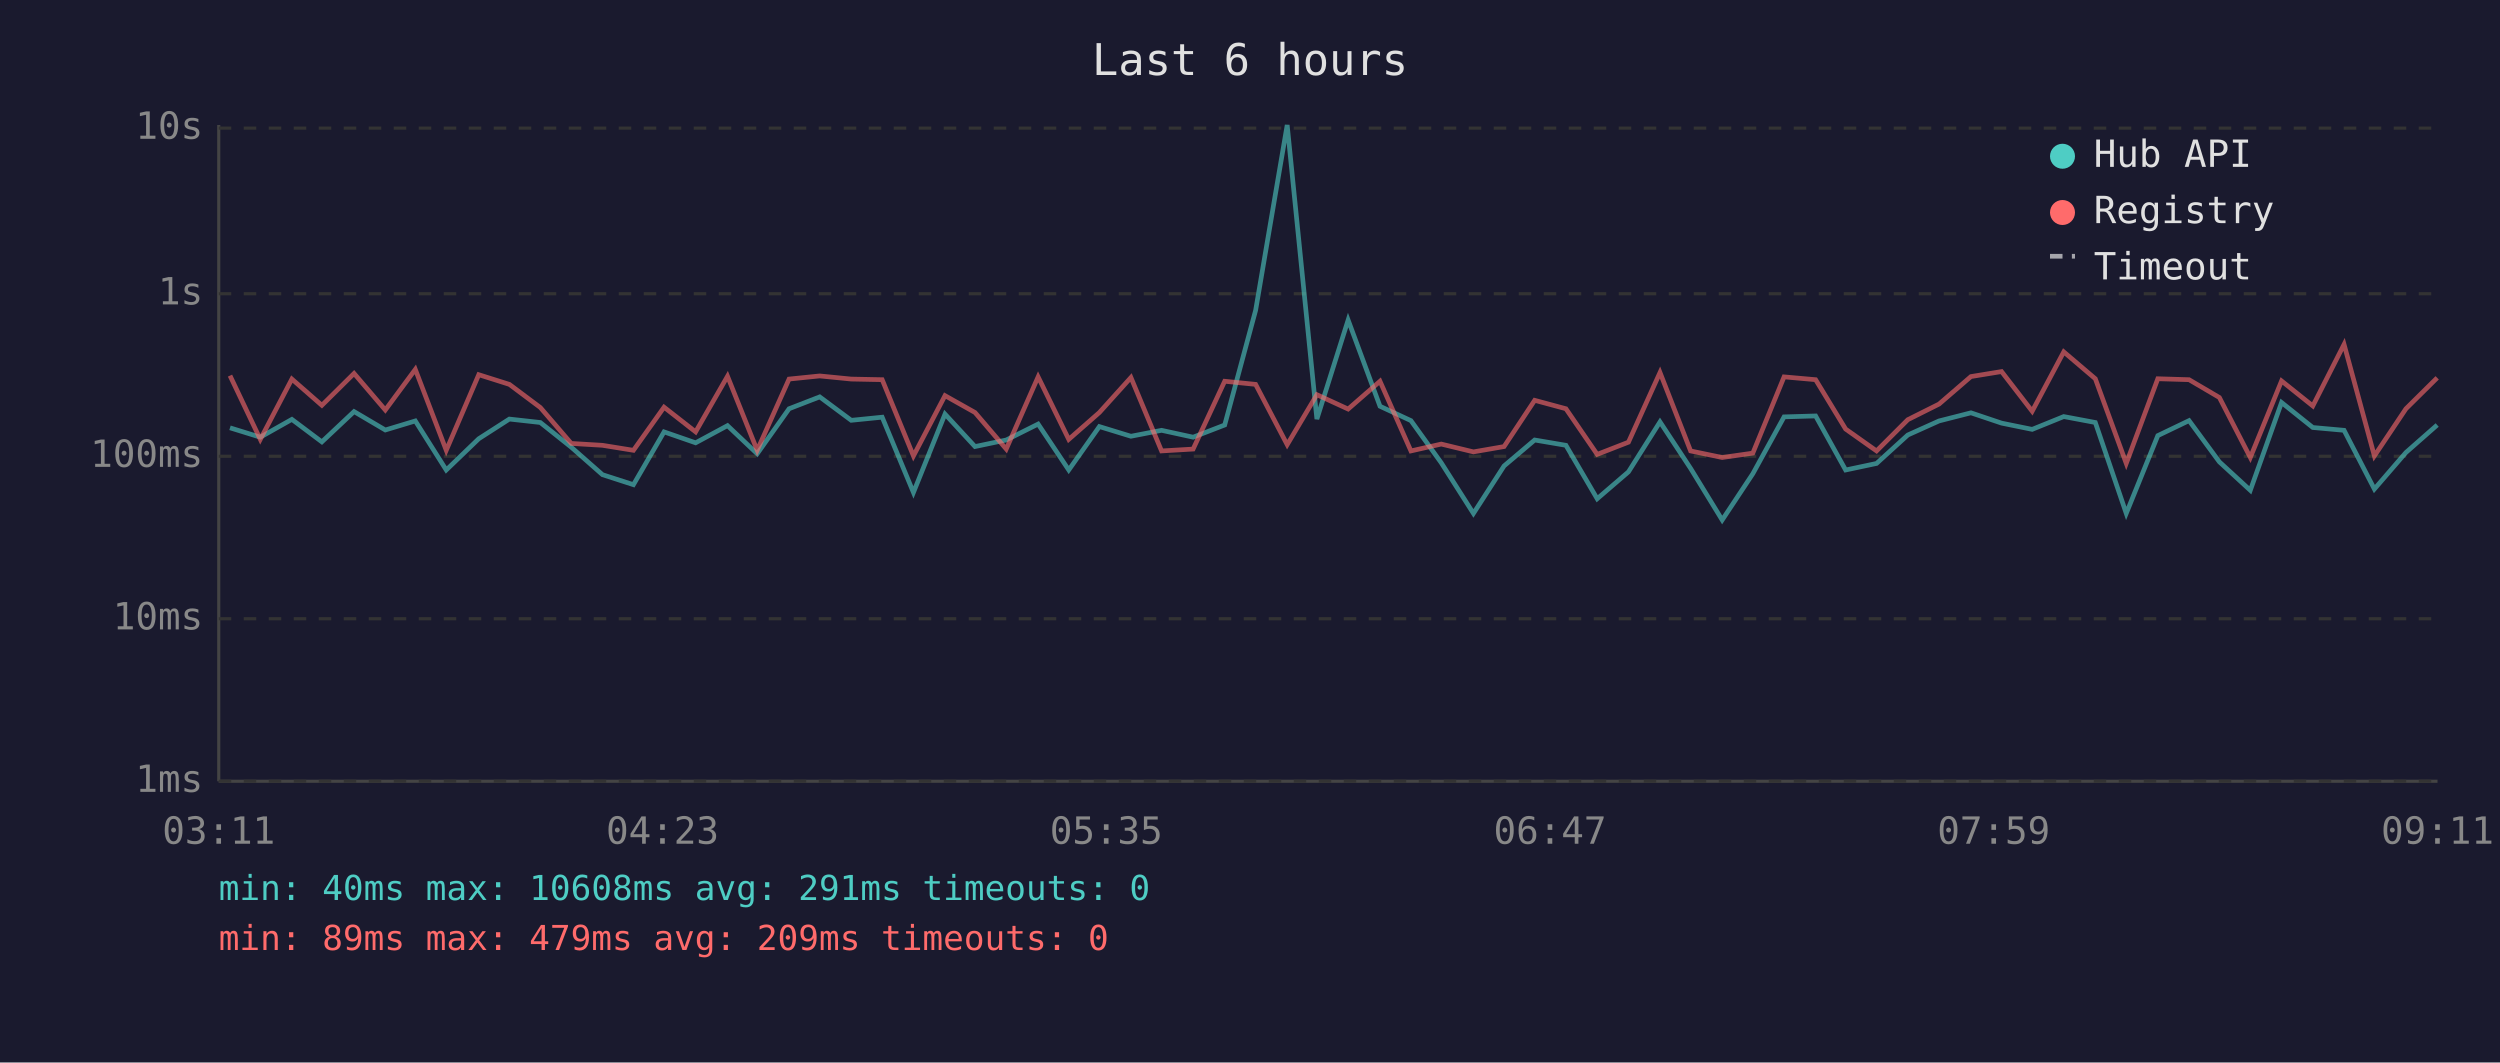
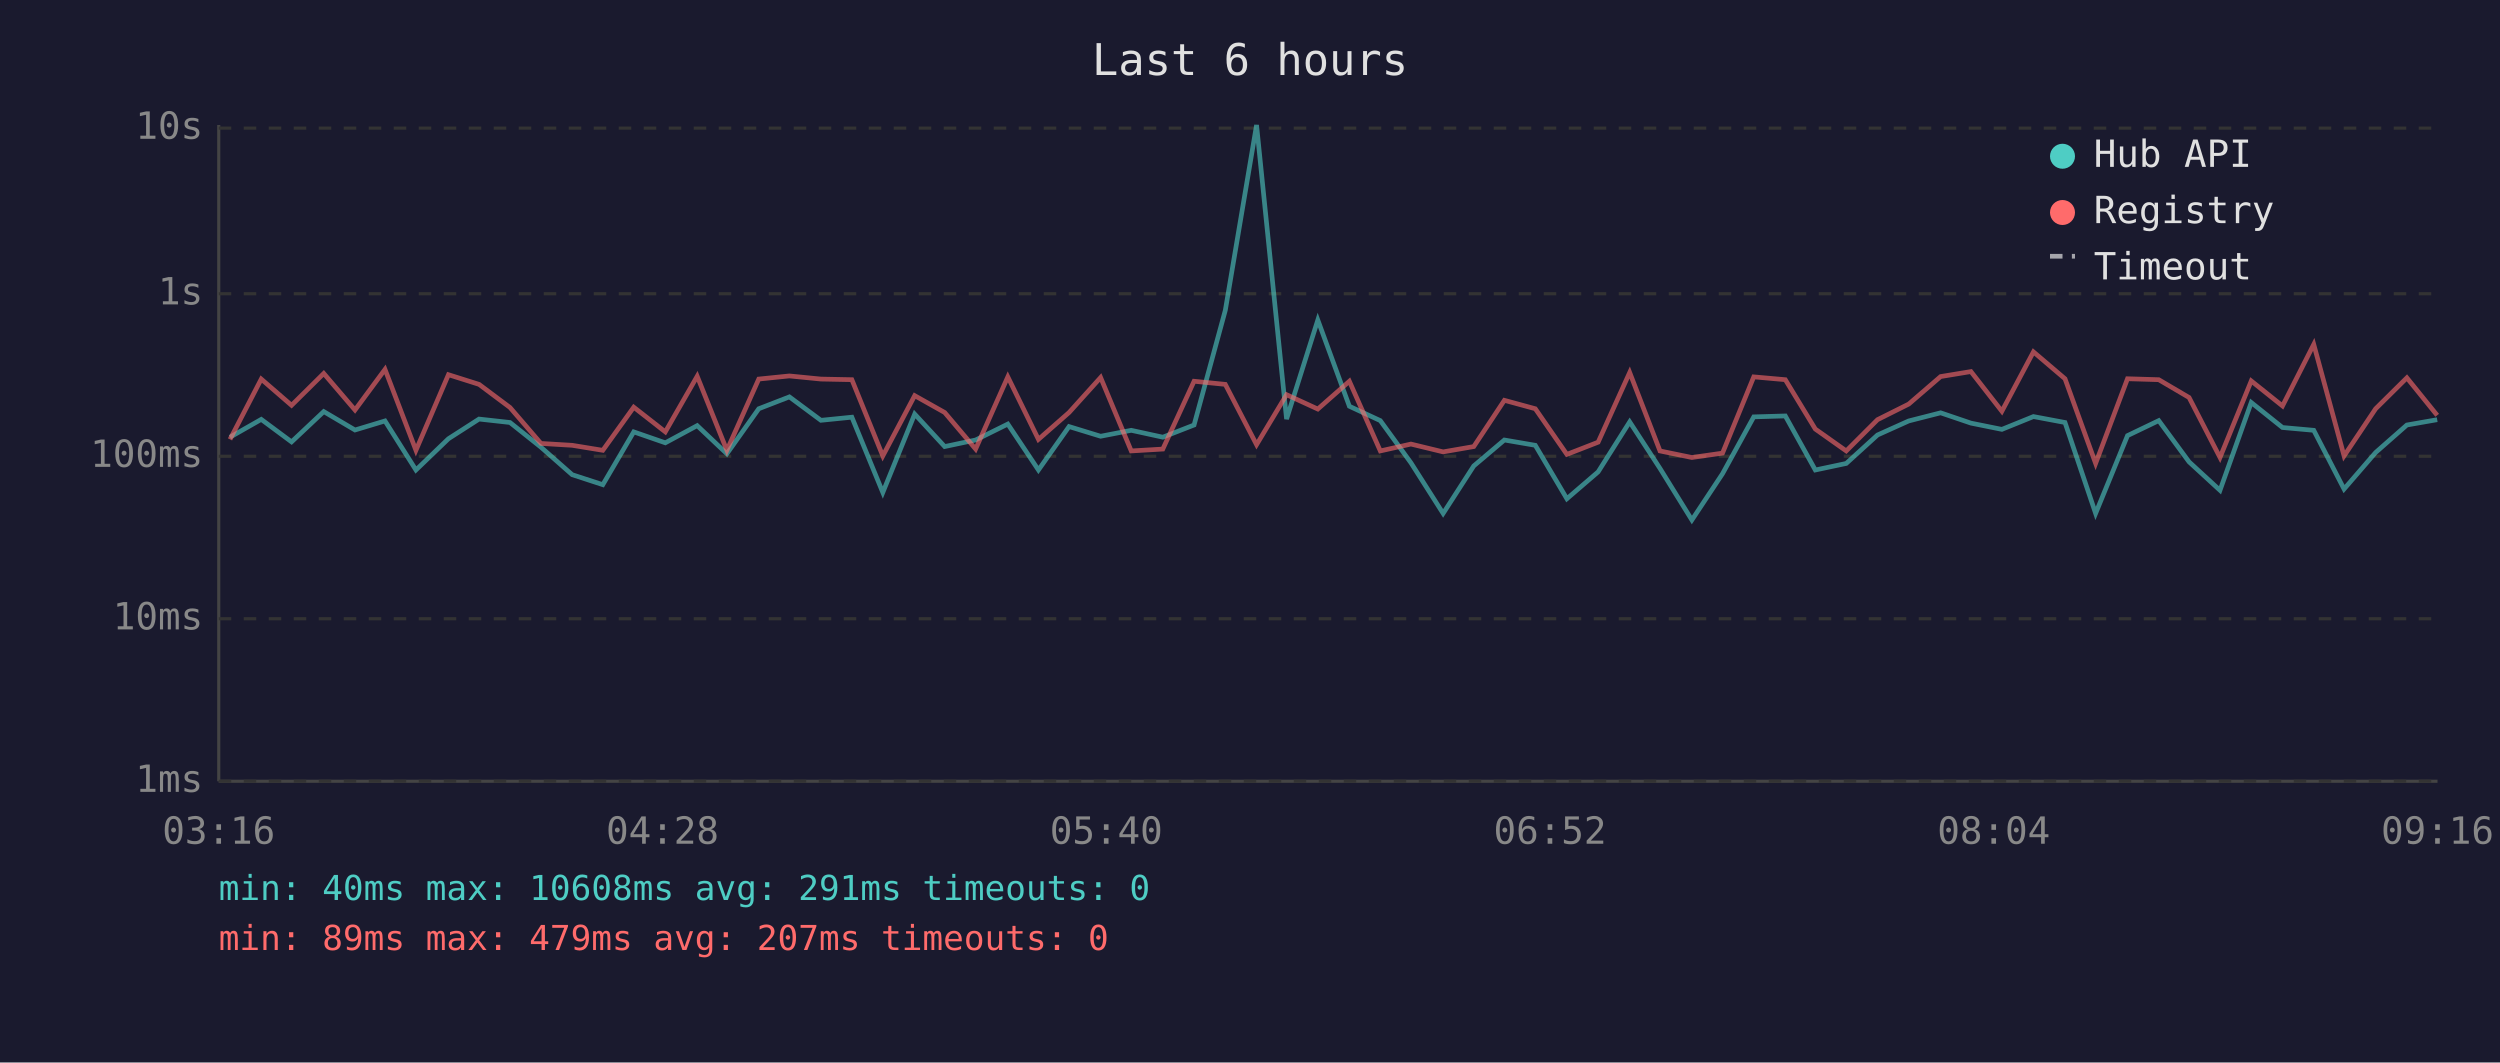
<svg xmlns="http://www.w3.org/2000/svg" viewBox="0 0 800 340" font-family="monospace" font-size="12">
  <rect width="800" height="340" fill="#1a1a2e" />
  <text x="400" y="24" fill="#e0e0e0" font-size="14" text-anchor="middle">Last 6 hours</text>
  <line x1="70" y1="40" x2="70" y2="250" stroke="#444" stroke-width="1" />
  <line x1="70" y1="250" x2="780" y2="250" stroke="#444" stroke-width="1" />
  <line x1="70" y1="250" x2="780" y2="250" stroke="#333" stroke-width="1" stroke-dasharray="4" />
  <text x="65" y="250" fill="#888" text-anchor="end" dominant-baseline="middle">1ms</text>
  <line x1="70" y1="198" x2="780" y2="198" stroke="#333" stroke-width="1" stroke-dasharray="4" />
  <text x="65" y="198" fill="#888" text-anchor="end" dominant-baseline="middle">10ms</text>
  <line x1="70" y1="146" x2="780" y2="146" stroke="#333" stroke-width="1" stroke-dasharray="4" />
  <text x="65" y="146" fill="#888" text-anchor="end" dominant-baseline="middle">100ms</text>
  <line x1="70" y1="94" x2="780" y2="94" stroke="#333" stroke-width="1" stroke-dasharray="4" />
  <text x="65" y="94" fill="#888" text-anchor="end" dominant-baseline="middle">1s</text>
  <line x1="70" y1="41" x2="780" y2="41" stroke="#333" stroke-width="1" stroke-dasharray="4" />
  <text x="65" y="41" fill="#888" text-anchor="end" dominant-baseline="middle">10s</text>
-   <text x="70" y="270" fill="#888" text-anchor="middle">03:11</text>
-   <text x="212" y="270" fill="#888" text-anchor="middle">04:23</text>
-   <text x="354" y="270" fill="#888" text-anchor="middle">05:35</text>
-   <text x="496" y="270" fill="#888" text-anchor="middle">06:47</text>
-   <text x="638" y="270" fill="#888" text-anchor="middle">07:59</text>
-   <text x="780" y="270" fill="#888" text-anchor="middle">09:11</text>
-   <polyline points="73.6,136.9 83.3,139.9 93.4,134.2 103.0,141.4 113.3,131.7 123.3,137.6 132.9,134.7 142.8,150.4 153.2,140.4 163.0,134.1 172.9,135.2 182.8,143.1 192.8,151.9 202.7,155.1 212.5,138.2 222.6,141.7 232.8,136.2 242.3,145.2 252.5,130.8 262.3,127.0 272.4,134.5 282.3,133.5 292.3,157.6 302.4,132.5 312.0,142.9 322.0,140.8 332.2,135.7 342.0,150.4 351.8,136.5 361.9,139.6 371.7,137.7 381.8,139.9 391.9,136.0 401.8,99.3 411.9,40.0 421.4,134.1 431.4,102.4 441.6,130.0 451.5,134.6 461.2,148.1 471.5,164.3 481.3,149.1 491.1,140.8 501.1,142.5 511.1,159.6 521.1,151.0 531.2,135.0 541.0,149.9 551.1,166.4 560.9,151.6 570.9,133.4 581.0,133.1 590.6,150.4 600.5,148.3 610.5,139.2 620.5,134.7 630.7,132.1 640.5,135.4 650.3,137.4 660.4,133.3 670.5,135.2 680.4,164.3 690.5,139.4 700.5,134.6 710.2,147.8 720.1,156.9 730.1,128.8 740.1,136.8 750.1,137.7 759.8,156.5 769.9,144.8 779.9,136.0" fill="none" stroke="#4ecdc4" stroke-width="1.5" opacity="0.6" />
-   <polyline points="73.6,120.2 83.3,140.6 93.4,121.3 103.0,129.7 113.3,119.5 123.3,131.2 132.9,118.2 142.8,144.1 153.2,119.9 163.0,123.0 172.9,130.4 182.8,141.9 192.8,142.5 202.7,144.1 212.5,130.3 222.6,138.2 232.8,120.4 242.3,144.1 252.5,121.3 262.3,120.3 272.4,121.3 282.3,121.5 292.3,145.9 302.4,126.6 312.0,132.0 322.0,143.7 332.2,120.6 342.0,140.6 351.8,132.0 361.9,120.8 371.7,144.3 381.8,143.7 391.9,122.0 401.8,123.0 411.9,142.3 421.4,126.3 431.4,130.9 441.6,122.0 451.5,144.3 461.2,142.1 471.5,144.6 481.3,142.9 491.1,128.1 501.1,130.8 511.1,145.4 521.1,141.5 531.2,119.2 541.0,144.3 551.1,146.4 560.9,145.0 570.9,120.6 581.0,121.5 590.6,137.3 600.5,144.3 610.5,134.3 620.5,129.3 630.7,120.5 640.5,118.9 650.3,131.6 660.4,112.6 670.5,121.2 680.4,148.3 690.5,121.2 700.5,121.5 710.2,127.2 720.1,146.4 730.1,121.9 740.1,129.9 750.1,110.2 759.8,145.9 769.9,130.8 779.9,120.9" fill="none" stroke="#ff6b6b" stroke-width="1.5" opacity="0.6" />
+   <text x="70" y="270" fill="#888" text-anchor="middle">03:16</text>
+   <text x="212" y="270" fill="#888" text-anchor="middle">04:28</text>
+   <text x="354" y="270" fill="#888" text-anchor="middle">05:40</text>
+   <text x="496" y="270" fill="#888" text-anchor="middle">06:52</text>
+   <text x="638" y="270" fill="#888" text-anchor="middle">08:04</text>
+   <text x="780" y="270" fill="#888" text-anchor="middle">09:16</text>
+   <polyline points="73.6,139.9 83.6,134.2 93.3,141.4 103.6,131.7 113.6,137.6 123.2,134.7 133.1,150.4 143.5,140.4 153.3,134.1 163.2,135.2 173.1,143.1 183.1,151.9 192.9,155.1 202.8,138.2 212.9,141.7 223.1,136.2 232.6,145.2 242.8,130.8 252.6,127.0 262.7,134.5 272.6,133.5 282.5,157.6 292.7,132.5 302.3,142.9 312.2,140.8 322.5,135.7 332.3,150.4 342.1,136.5 352.2,139.6 362.0,137.7 372.1,139.9 382.1,136.0 392.1,99.3 402.1,40.0 411.7,134.1 421.7,102.4 431.8,130.0 441.7,134.6 451.5,148.1 461.8,164.3 471.6,149.1 481.4,140.8 491.3,142.5 501.4,159.6 511.4,151.0 521.5,135.0 531.2,149.9 541.4,166.4 551.2,151.6 561.2,133.4 571.3,133.1 580.9,150.4 590.8,148.3 600.8,139.2 610.8,134.7 621.0,132.1 630.7,135.4 640.6,137.4 650.7,133.3 660.8,135.2 670.6,164.3 680.8,139.4 690.8,134.6 700.5,147.8 710.4,156.9 720.4,128.8 730.4,136.8 740.4,137.7 750.1,156.5 760.2,144.8 770.2,136.0 779.9,134.3" fill="none" stroke="#4ecdc4" stroke-width="1.5" opacity="0.6" />
+   <polyline points="73.6,140.6 83.6,121.3 93.3,129.7 103.6,119.5 113.6,131.2 123.2,118.2 133.1,144.1 143.5,119.9 153.3,123.0 163.2,130.4 173.1,141.9 183.1,142.5 192.9,144.1 202.8,130.3 212.9,138.2 223.1,120.4 232.6,144.1 242.8,121.3 252.6,120.3 262.7,121.3 272.6,121.5 282.5,145.9 292.7,126.6 302.3,132.0 312.2,143.7 322.5,120.6 332.3,140.6 342.1,132.0 352.2,120.8 362.0,144.3 372.1,143.7 382.1,122.0 392.1,123.0 402.1,142.3 411.7,126.3 421.7,130.9 431.8,122.0 441.7,144.3 451.5,142.1 461.8,144.6 471.6,142.9 481.4,128.1 491.3,130.8 501.4,145.4 511.4,141.5 521.5,119.2 531.2,144.3 541.4,146.4 551.2,145.0 561.2,120.6 571.3,121.5 580.9,137.3 590.8,144.3 600.8,134.3 610.8,129.3 621.0,120.5 630.7,118.9 640.6,131.6 650.7,112.6 660.8,121.2 670.6,148.3 680.8,121.2 690.8,121.5 700.5,127.2 710.4,146.4 720.4,121.9 730.4,129.9 740.4,110.2 750.1,145.9 760.2,130.8 770.2,120.9 779.9,132.9" fill="none" stroke="#ff6b6b" stroke-width="1.5" opacity="0.6" />
  <circle cx="660" cy="50" r="4" fill="#4ecdc4" />
  <text x="670" y="50" fill="#e0e0e0" dominant-baseline="middle">Hub API</text>
  <circle cx="660" cy="68" r="4" fill="#ff6b6b" />
  <text x="670" y="68" fill="#e0e0e0" dominant-baseline="middle">Registry</text>
  <line x1="656" y1="82" x2="664" y2="82" stroke="#e0e0e0" stroke-width="1.5" stroke-dasharray="4,3" opacity="0.7" />
  <text x="670" y="86" fill="#e0e0e0" dominant-baseline="middle">Timeout</text>
  <text x="70" y="288" fill="#4ecdc4" font-size="11">min: 40ms  max: 10608ms  avg: 291ms  timeouts: 0</text>
-   <text x="70" y="304" fill="#ff6b6b" font-size="11">min: 89ms  max: 479ms  avg: 209ms  timeouts: 0</text>
+   <text x="70" y="304" fill="#ff6b6b" font-size="11">min: 89ms  max: 479ms  avg: 207ms  timeouts: 0</text>
</svg>
